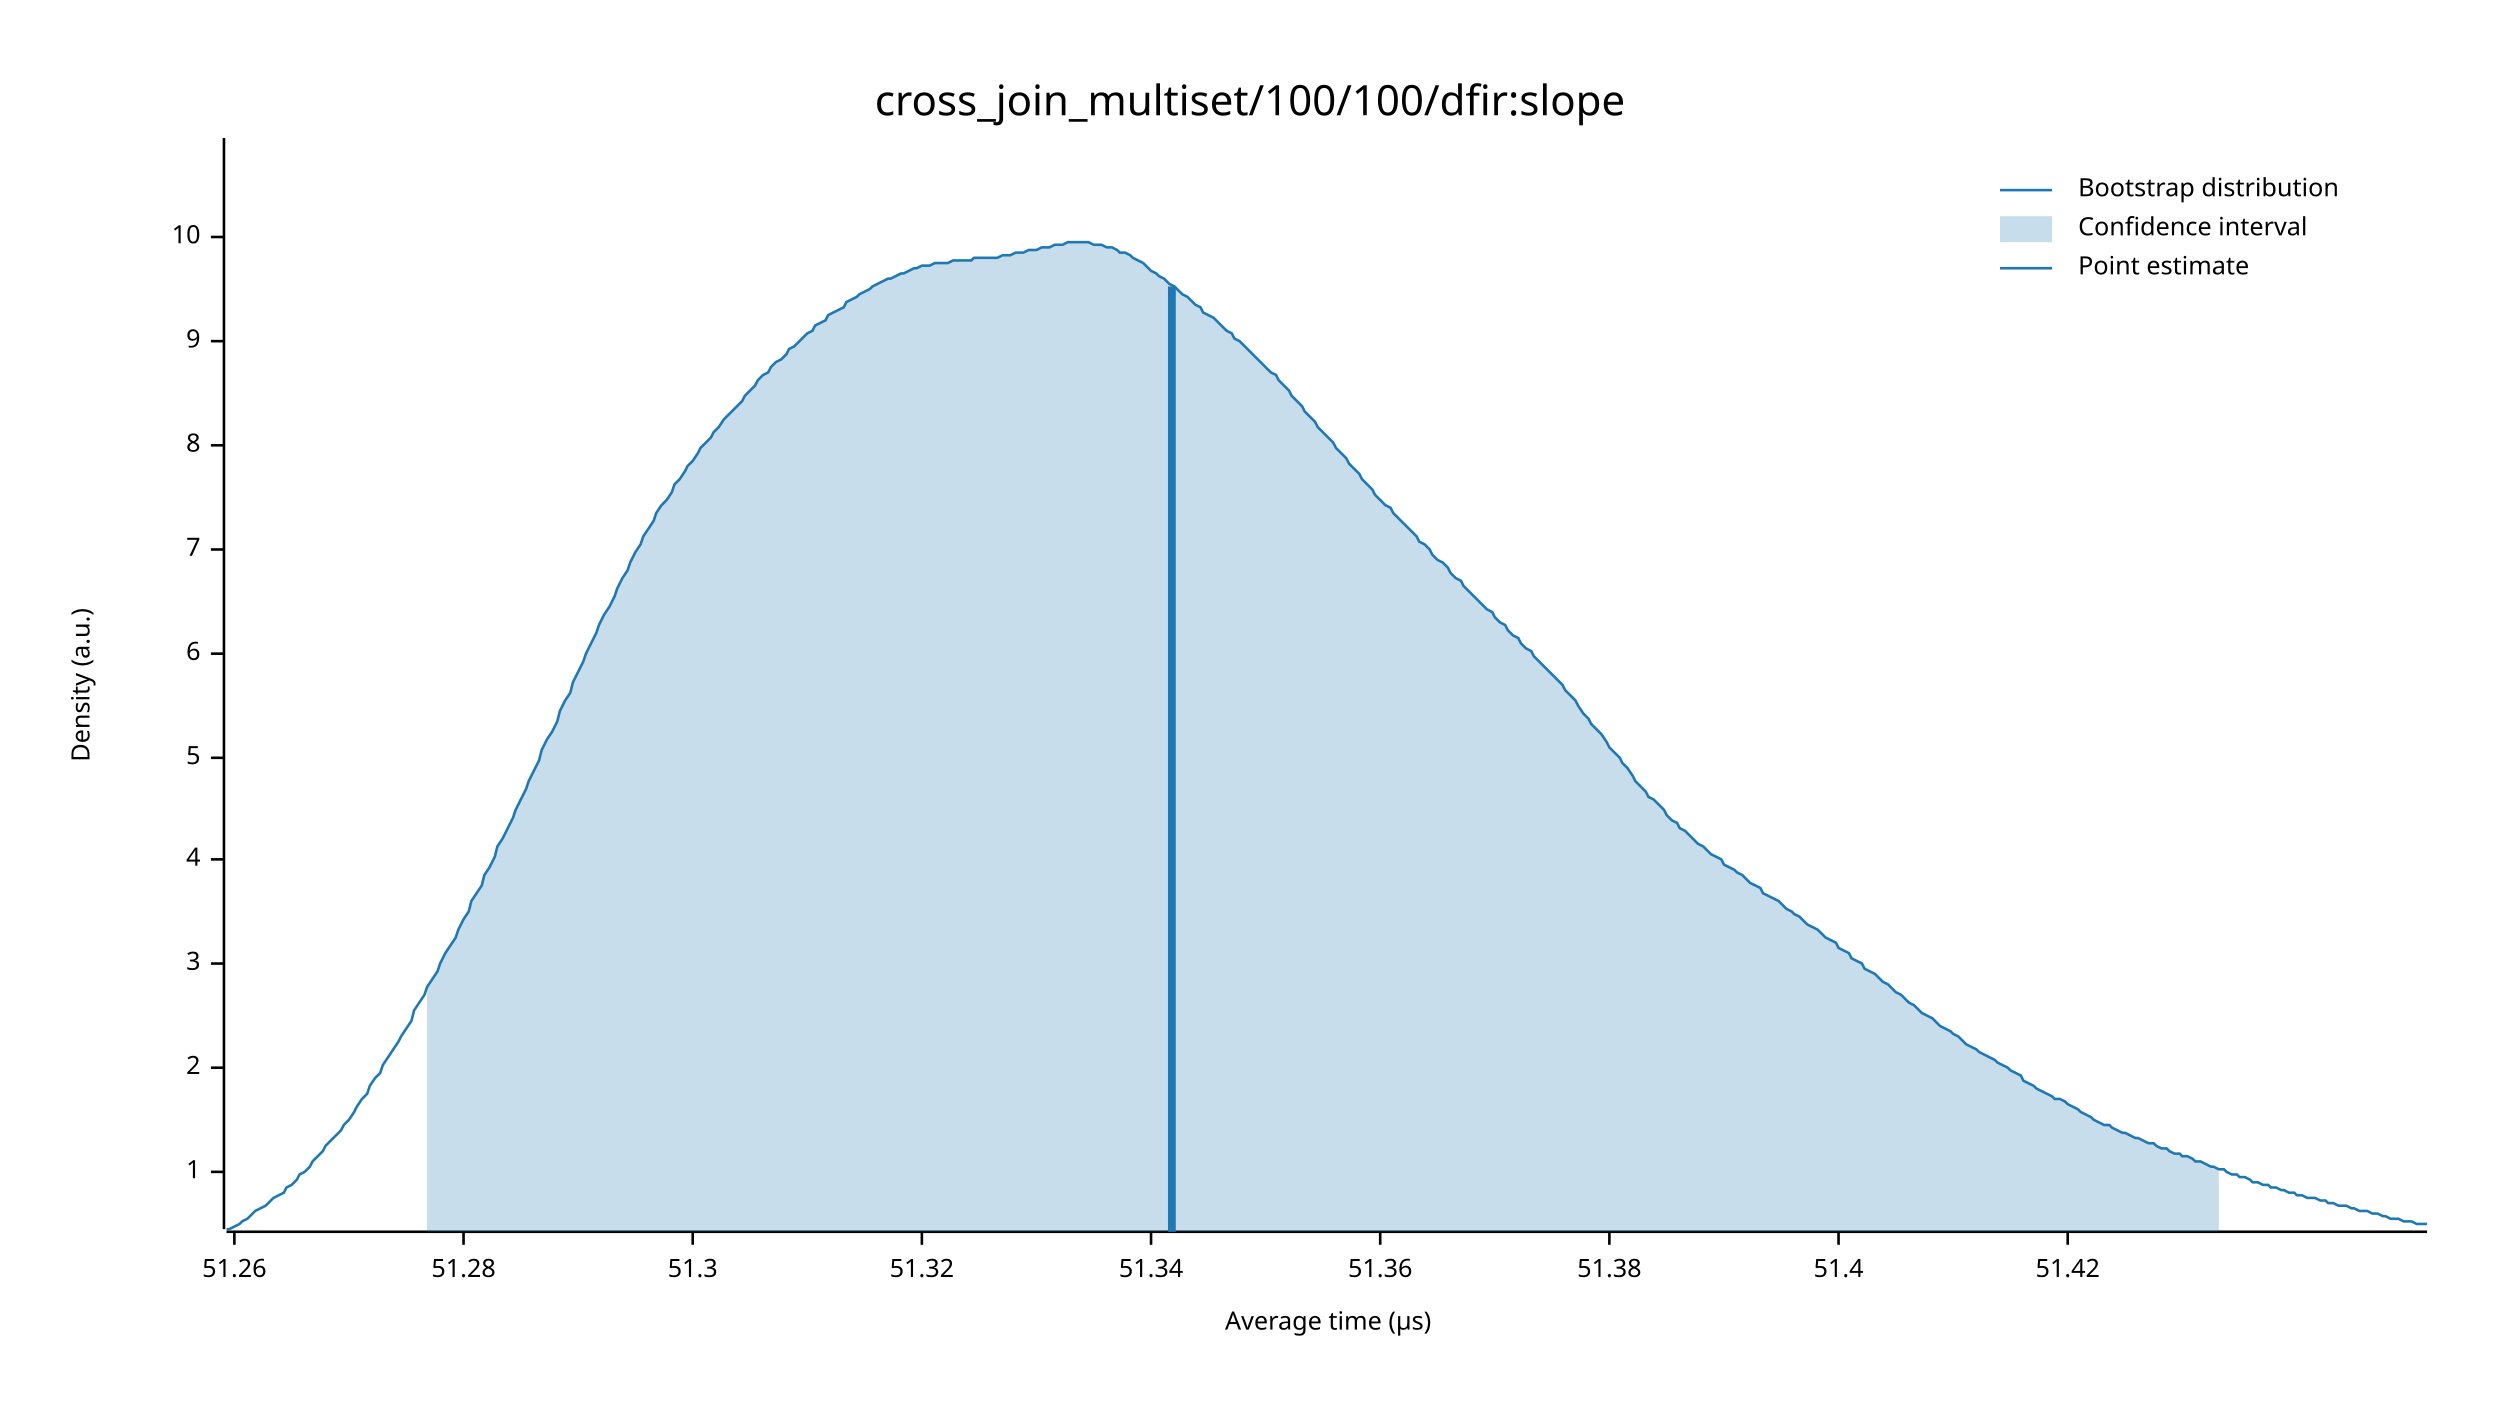
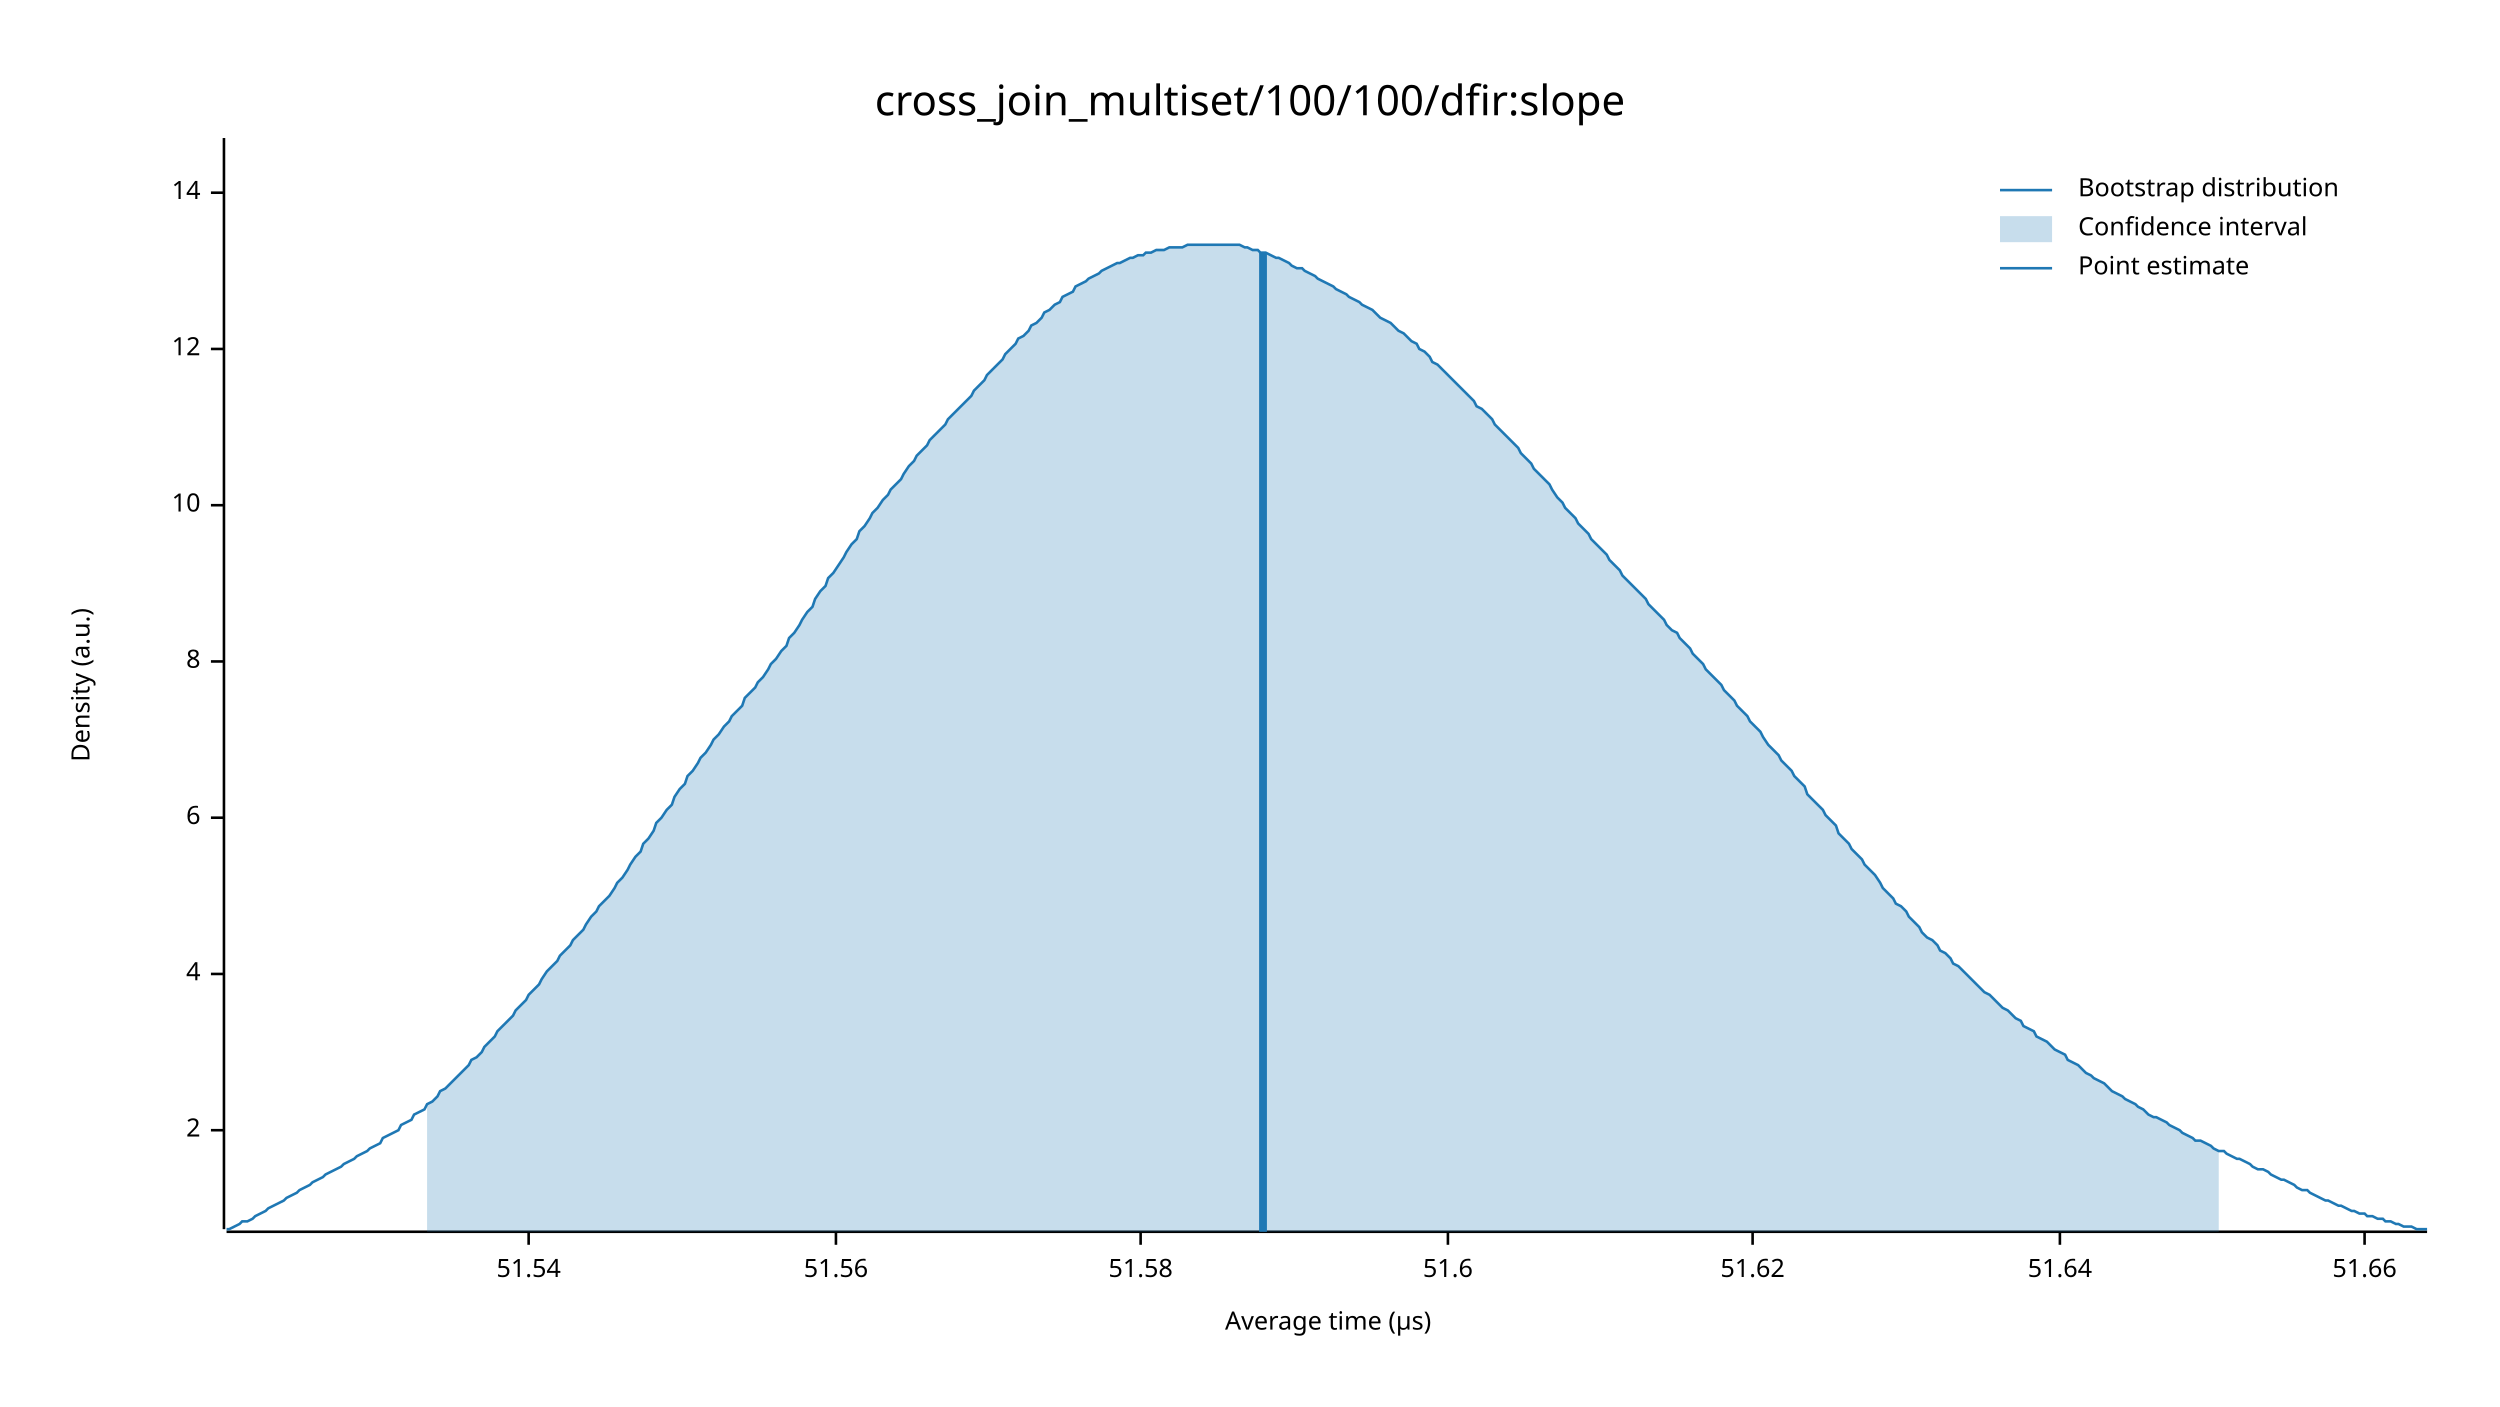
<svg xmlns="http://www.w3.org/2000/svg" width="960" height="540" viewBox="0 0 960 540">
  <text x="480" y="32" dy="0.76em" text-anchor="middle" font-family="sans-serif" font-size="16.129" opacity="1" fill="#000000">
cross_join_multiset/100/100/dfir:slope
</text>
  <text x="27" y="263" dy="0.76em" text-anchor="middle" font-family="sans-serif" font-size="9.677" opacity="1" fill="#000000" transform="rotate(270, 27, 263)">
Density (a.u.)
</text>
  <text x="510" y="513" dy="-0.5ex" text-anchor="middle" font-family="sans-serif" font-size="9.677" opacity="1" fill="#000000">
Average time (µs)
</text>
  <polyline fill="none" opacity="1" stroke="#000000" stroke-width="1" points="86,53 86,472 " />
-   <text x="77" y="450" dy="0.5ex" text-anchor="end" font-family="sans-serif" font-size="9.677" opacity="1" fill="#000000">
- 1
- </text>
-   <polyline fill="none" opacity="1" stroke="#000000" stroke-width="1" points="81,450 86,450 " />
-   <text x="77" y="410" dy="0.5ex" text-anchor="end" font-family="sans-serif" font-size="9.677" opacity="1" fill="#000000">
+   <text x="77" y="434" dy="0.5ex" text-anchor="end" font-family="sans-serif" font-size="9.677" opacity="1" fill="#000000">
2
</text>
-   <polyline fill="none" opacity="1" stroke="#000000" stroke-width="1" points="81,410 86,410 " />
-   <text x="77" y="370" dy="0.5ex" text-anchor="end" font-family="sans-serif" font-size="9.677" opacity="1" fill="#000000">
- 3
- </text>
-   <polyline fill="none" opacity="1" stroke="#000000" stroke-width="1" points="81,370 86,370 " />
-   <text x="77" y="330" dy="0.5ex" text-anchor="end" font-family="sans-serif" font-size="9.677" opacity="1" fill="#000000">
+   <polyline fill="none" opacity="1" stroke="#000000" stroke-width="1" points="81,434 86,434 " />
+   <text x="77" y="374" dy="0.5ex" text-anchor="end" font-family="sans-serif" font-size="9.677" opacity="1" fill="#000000">
4
</text>
-   <polyline fill="none" opacity="1" stroke="#000000" stroke-width="1" points="81,330 86,330 " />
-   <text x="77" y="291" dy="0.5ex" text-anchor="end" font-family="sans-serif" font-size="9.677" opacity="1" fill="#000000">
- 5
- </text>
-   <polyline fill="none" opacity="1" stroke="#000000" stroke-width="1" points="81,291 86,291 " />
-   <text x="77" y="251" dy="0.5ex" text-anchor="end" font-family="sans-serif" font-size="9.677" opacity="1" fill="#000000">
+   <polyline fill="none" opacity="1" stroke="#000000" stroke-width="1" points="81,374 86,374 " />
+   <text x="77" y="314" dy="0.5ex" text-anchor="end" font-family="sans-serif" font-size="9.677" opacity="1" fill="#000000">
6
</text>
-   <polyline fill="none" opacity="1" stroke="#000000" stroke-width="1" points="81,251 86,251 " />
-   <text x="77" y="211" dy="0.5ex" text-anchor="end" font-family="sans-serif" font-size="9.677" opacity="1" fill="#000000">
- 7
- </text>
-   <polyline fill="none" opacity="1" stroke="#000000" stroke-width="1" points="81,211 86,211 " />
-   <text x="77" y="171" dy="0.5ex" text-anchor="end" font-family="sans-serif" font-size="9.677" opacity="1" fill="#000000">
+   <polyline fill="none" opacity="1" stroke="#000000" stroke-width="1" points="81,314 86,314 " />
+   <text x="77" y="254" dy="0.5ex" text-anchor="end" font-family="sans-serif" font-size="9.677" opacity="1" fill="#000000">
8
</text>
-   <polyline fill="none" opacity="1" stroke="#000000" stroke-width="1" points="81,171 86,171 " />
-   <text x="77" y="131" dy="0.5ex" text-anchor="end" font-family="sans-serif" font-size="9.677" opacity="1" fill="#000000">
- 9
- </text>
-   <polyline fill="none" opacity="1" stroke="#000000" stroke-width="1" points="81,131 86,131 " />
-   <text x="77" y="91" dy="0.5ex" text-anchor="end" font-family="sans-serif" font-size="9.677" opacity="1" fill="#000000">
+   <polyline fill="none" opacity="1" stroke="#000000" stroke-width="1" points="81,254 86,254 " />
+   <text x="77" y="194" dy="0.5ex" text-anchor="end" font-family="sans-serif" font-size="9.677" opacity="1" fill="#000000">
10
</text>
-   <polyline fill="none" opacity="1" stroke="#000000" stroke-width="1" points="81,91 86,91 " />
+   <polyline fill="none" opacity="1" stroke="#000000" stroke-width="1" points="81,194 86,194 " />
+   <text x="77" y="134" dy="0.5ex" text-anchor="end" font-family="sans-serif" font-size="9.677" opacity="1" fill="#000000">
+ 12
+ </text>
+   <polyline fill="none" opacity="1" stroke="#000000" stroke-width="1" points="81,134 86,134 " />
+   <text x="77" y="74" dy="0.5ex" text-anchor="end" font-family="sans-serif" font-size="9.677" opacity="1" fill="#000000">
+ 14
+ </text>
+   <polyline fill="none" opacity="1" stroke="#000000" stroke-width="1" points="81,74 86,74 " />
  <polyline fill="none" opacity="1" stroke="#000000" stroke-width="1" points="87,473 932,473 " />
-   <text x="90" y="483" dy="0.76em" text-anchor="middle" font-family="sans-serif" font-size="9.677" opacity="1" fill="#000000">
- 51.26
+   <text x="203" y="483" dy="0.76em" text-anchor="middle" font-family="sans-serif" font-size="9.677" opacity="1" fill="#000000">
+ 51.54
</text>
-   <polyline fill="none" opacity="1" stroke="#000000" stroke-width="1" points="90,473 90,478 " />
-   <text x="178" y="483" dy="0.76em" text-anchor="middle" font-family="sans-serif" font-size="9.677" opacity="1" fill="#000000">
- 51.28
+   <polyline fill="none" opacity="1" stroke="#000000" stroke-width="1" points="203,473 203,478 " />
+   <text x="321" y="483" dy="0.76em" text-anchor="middle" font-family="sans-serif" font-size="9.677" opacity="1" fill="#000000">
+ 51.56
</text>
-   <polyline fill="none" opacity="1" stroke="#000000" stroke-width="1" points="178,473 178,478 " />
-   <text x="266" y="483" dy="0.76em" text-anchor="middle" font-family="sans-serif" font-size="9.677" opacity="1" fill="#000000">
- 51.3
+   <polyline fill="none" opacity="1" stroke="#000000" stroke-width="1" points="321,473 321,478 " />
+   <text x="438" y="483" dy="0.76em" text-anchor="middle" font-family="sans-serif" font-size="9.677" opacity="1" fill="#000000">
+ 51.58
</text>
-   <polyline fill="none" opacity="1" stroke="#000000" stroke-width="1" points="266,473 266,478 " />
-   <text x="354" y="483" dy="0.76em" text-anchor="middle" font-family="sans-serif" font-size="9.677" opacity="1" fill="#000000">
- 51.32
+   <polyline fill="none" opacity="1" stroke="#000000" stroke-width="1" points="438,473 438,478 " />
+   <text x="556" y="483" dy="0.76em" text-anchor="middle" font-family="sans-serif" font-size="9.677" opacity="1" fill="#000000">
+ 51.6
</text>
-   <polyline fill="none" opacity="1" stroke="#000000" stroke-width="1" points="354,473 354,478 " />
-   <text x="442" y="483" dy="0.76em" text-anchor="middle" font-family="sans-serif" font-size="9.677" opacity="1" fill="#000000">
- 51.34
+   <polyline fill="none" opacity="1" stroke="#000000" stroke-width="1" points="556,473 556,478 " />
+   <text x="673" y="483" dy="0.76em" text-anchor="middle" font-family="sans-serif" font-size="9.677" opacity="1" fill="#000000">
+ 51.62
</text>
-   <polyline fill="none" opacity="1" stroke="#000000" stroke-width="1" points="442,473 442,478 " />
-   <text x="530" y="483" dy="0.76em" text-anchor="middle" font-family="sans-serif" font-size="9.677" opacity="1" fill="#000000">
- 51.36
+   <polyline fill="none" opacity="1" stroke="#000000" stroke-width="1" points="673,473 673,478 " />
+   <text x="791" y="483" dy="0.76em" text-anchor="middle" font-family="sans-serif" font-size="9.677" opacity="1" fill="#000000">
+ 51.64
</text>
-   <polyline fill="none" opacity="1" stroke="#000000" stroke-width="1" points="530,473 530,478 " />
-   <text x="618" y="483" dy="0.76em" text-anchor="middle" font-family="sans-serif" font-size="9.677" opacity="1" fill="#000000">
- 51.38
+   <polyline fill="none" opacity="1" stroke="#000000" stroke-width="1" points="791,473 791,478 " />
+   <text x="908" y="483" dy="0.76em" text-anchor="middle" font-family="sans-serif" font-size="9.677" opacity="1" fill="#000000">
+ 51.66
</text>
-   <polyline fill="none" opacity="1" stroke="#000000" stroke-width="1" points="618,473 618,478 " />
-   <text x="706" y="483" dy="0.76em" text-anchor="middle" font-family="sans-serif" font-size="9.677" opacity="1" fill="#000000">
- 51.4
- </text>
-   <polyline fill="none" opacity="1" stroke="#000000" stroke-width="1" points="706,473 706,478 " />
-   <text x="794" y="483" dy="0.76em" text-anchor="middle" font-family="sans-serif" font-size="9.677" opacity="1" fill="#000000">
- 51.42
- </text>
-   <polyline fill="none" opacity="1" stroke="#000000" stroke-width="1" points="794,473 794,478 " />
-   <polyline fill="none" opacity="1" stroke="#1F78B4" stroke-width="1" points="87,472 88,472 90,471 92,470 93,469 95,468 97,466 98,465 100,464 102,463 103,462 105,460 107,459 109,458 110,456 112,455 114,453 115,451 117,450 119,448 120,446 122,444 124,442 125,440 127,438 129,436 131,434 132,432 134,430 136,427 137,425 139,422 141,420 142,417 144,414 146,412 147,409 149,406 151,403 153,400 154,398 156,395 158,392 159,388 161,385 163,382 164,379 166,376 168,373 169,370 171,366 173,363 175,360 176,357 178,353 180,350 181,346 183,343 185,340 186,336 188,333 190,329 191,325 193,322 195,318 197,314 198,311 200,307 202,303 203,300 205,296 207,292 208,288 210,284 212,281 214,277 215,273 217,269 219,266 220,262 222,258 224,254 225,251 227,247 229,243 230,240 232,236 234,233 236,229 237,226 239,222 241,219 242,216 244,212 246,209 247,206 249,203 251,200 252,197 254,194 256,192 258,189 259,186 261,184 263,181 264,179 266,177 268,174 269,172 271,170 273,168 274,166 276,164 278,161 280,159 281,158 283,156 285,154 286,152 288,150 290,148 291,146 293,144 295,143 296,141 298,139 300,138 302,136 303,134 305,133 307,131 308,130 310,128 312,127 313,125 315,124 317,123 318,121 320,120 322,119 324,118 325,116 327,115 329,114 330,113 332,112 334,111 335,110 337,109 339,108 341,107 342,107 344,106 346,105 347,105 349,104 351,103 352,103 354,102 356,102 357,102 359,101 361,101 363,101 364,101 366,100 368,100 369,100 371,100 373,100 374,99 376,99 378,99 379,99 381,99 383,99 385,98 386,98 388,98 390,97 391,97 393,97 395,96 396,96 398,96 400,95 401,95 403,95 405,94 407,94 408,94 410,93 412,93 413,93 415,93 417,93 418,93 420,94 422,94 423,94 425,95 427,95 429,96 430,97 432,97 434,98 435,99 437,100 439,101 440,102 442,104 444,105 445,106 447,107 449,109 451,110 452,111 454,113 456,114 457,115 459,117 461,118 462,120 464,121 466,122 468,124 469,125 471,127 473,128 474,130 476,131 478,133 479,134 481,136 483,138 484,139 486,141 488,143 490,144 491,146 493,148 495,150 496,152 498,154 500,156 501,158 503,160 505,162 506,164 508,166 510,168 512,170 513,172 515,174 517,176 518,178 520,180 522,182 523,184 525,186 527,188 528,190 530,192 532,194 534,195 535,197 537,199 539,201 540,202 542,204 544,206 545,208 547,209 549,211 550,213 552,215 554,216 556,218 557,220 559,222 561,223 562,225 564,227 566,229 567,230 569,232 571,234 573,235 574,237 576,239 578,240 579,242 581,244 583,245 584,247 586,249 588,250 589,252 591,254 593,256 595,258 596,259 598,261 600,263 601,265 603,267 605,269 606,271 608,274 610,276 611,278 613,280 615,282 617,285 618,287 620,289 622,291 623,293 625,295 627,298 628,300 630,302 632,304 633,306 635,307 637,309 639,311 640,313 642,315 644,316 645,318 647,319 649,321 650,322 652,324 654,325 655,326 657,328 659,329 661,330 662,332 664,333 666,334 667,335 669,336 671,338 672,339 674,340 676,341 677,343 679,344 681,345 683,346 684,347 686,349 688,350 689,351 691,352 693,354 694,355 696,356 698,357 700,359 701,360 703,361 705,362 706,364 708,365 710,366 711,368 713,369 715,370 716,372 718,373 720,374 722,376 723,377 725,378 727,380 728,381 730,382 732,384 733,385 735,386 737,388 738,389 740,390 742,391 744,393 745,394 747,395 749,396 750,397 752,398 754,400 755,401 757,402 759,403 760,404 762,405 764,406 766,407 767,408 769,409 771,410 772,411 774,412 776,413 777,415 779,416 781,417 782,418 784,419 786,420 788,421 789,422 791,422 793,423 794,424 796,425 798,426 799,427 801,428 803,429 804,430 806,431 808,432 810,432 811,433 813,434 815,435 816,435 818,436 820,437 821,437 823,438 825,439 827,439 828,440 830,441 832,441 833,442 835,443 837,443 838,444 840,444 842,445 843,446 845,446 847,447 849,448 850,448 852,449 854,449 855,450 857,451 859,451 860,452 862,452 864,453 865,454 867,454 869,455 871,455 872,456 874,456 876,457 877,457 879,458 881,458 882,459 884,459 886,460 887,460 889,460 891,461 893,461 894,462 896,462 898,463 899,463 901,463 903,464 904,464 906,465 908,465 909,465 911,466 913,466 915,467 916,467 918,468 920,468 921,468 923,469 925,469 926,469 928,470 930,470 932,470 " />
-   <polygon opacity="0.25" fill="#1F78B4" points="164,379 166,376 168,373 169,370 171,366 173,363 175,360 176,357 178,353 180,350 181,346 183,343 185,340 186,336 188,333 190,329 191,325 193,322 195,318 197,314 198,311 200,307 202,303 203,300 205,296 207,292 208,288 210,284 212,281 214,277 215,273 217,269 219,266 220,262 222,258 224,254 225,251 227,247 229,243 230,240 232,236 234,233 236,229 237,226 239,222 241,219 242,216 244,212 246,209 247,206 249,203 251,200 252,197 254,194 256,192 258,189 259,186 261,184 263,181 264,179 266,177 268,174 269,172 271,170 273,168 274,166 276,164 278,161 280,159 281,158 283,156 285,154 286,152 288,150 290,148 291,146 293,144 295,143 296,141 298,139 300,138 302,136 303,134 305,133 307,131 308,130 310,128 312,127 313,125 315,124 317,123 318,121 320,120 322,119 324,118 325,116 327,115 329,114 330,113 332,112 334,111 335,110 337,109 339,108 341,107 342,107 344,106 346,105 347,105 349,104 351,103 352,103 354,102 356,102 357,102 359,101 361,101 363,101 364,101 366,100 368,100 369,100 371,100 373,100 374,99 376,99 378,99 379,99 381,99 383,99 385,98 386,98 388,98 390,97 391,97 393,97 395,96 396,96 398,96 400,95 401,95 403,95 405,94 407,94 408,94 410,93 412,93 413,93 415,93 417,93 418,93 420,94 422,94 423,94 425,95 427,95 429,96 430,97 432,97 434,98 435,99 437,100 439,101 440,102 442,104 444,105 445,106 447,107 449,109 451,110 452,111 454,113 456,114 457,115 459,117 461,118 462,120 464,121 466,122 468,124 469,125 471,127 473,128 474,130 476,131 478,133 479,134 481,136 483,138 484,139 486,141 488,143 490,144 491,146 493,148 495,150 496,152 498,154 500,156 501,158 503,160 505,162 506,164 508,166 510,168 512,170 513,172 515,174 517,176 518,178 520,180 522,182 523,184 525,186 527,188 528,190 530,192 532,194 534,195 535,197 537,199 539,201 540,202 542,204 544,206 545,208 547,209 549,211 550,213 552,215 554,216 556,218 557,220 559,222 561,223 562,225 564,227 566,229 567,230 569,232 571,234 573,235 574,237 576,239 578,240 579,242 581,244 583,245 584,247 586,249 588,250 589,252 591,254 593,256 595,258 596,259 598,261 600,263 601,265 603,267 605,269 606,271 608,274 610,276 611,278 613,280 615,282 617,285 618,287 620,289 622,291 623,293 625,295 627,298 628,300 630,302 632,304 633,306 635,307 637,309 639,311 640,313 642,315 644,316 645,318 647,319 649,321 650,322 652,324 654,325 655,326 657,328 659,329 661,330 662,332 664,333 666,334 667,335 669,336 671,338 672,339 674,340 676,341 677,343 679,344 681,345 683,346 684,347 686,349 688,350 689,351 691,352 693,354 694,355 696,356 698,357 700,359 701,360 703,361 705,362 706,364 708,365 710,366 711,368 713,369 715,370 716,372 718,373 720,374 722,376 723,377 725,378 727,380 728,381 730,382 732,384 733,385 735,386 737,388 738,389 740,390 742,391 744,393 745,394 747,395 749,396 750,397 752,398 754,400 755,401 757,402 759,403 760,404 762,405 764,406 766,407 767,408 769,409 771,410 772,411 774,412 776,413 777,415 779,416 781,417 782,418 784,419 786,420 788,421 789,422 791,422 793,423 794,424 796,425 798,426 799,427 801,428 803,429 804,430 806,431 808,432 810,432 811,433 813,434 815,435 816,435 818,436 820,437 821,437 823,438 825,439 827,439 828,440 830,441 832,441 833,442 835,443 837,443 838,444 840,444 842,445 843,446 845,446 847,447 849,448 850,448 852,449 852,473 164,473 " />
-   <polyline fill="none" opacity="1" stroke="#1F78B4" stroke-width="3" points="450,473 450,110 " />
+   <polyline fill="none" opacity="1" stroke="#000000" stroke-width="1" points="908,473 908,478 " />
+   <polyline fill="none" opacity="1" stroke="#1F78B4" stroke-width="1" points="87,472 88,472 90,471 92,470 93,469 95,469 97,468 98,467 100,466 102,465 103,464 105,463 107,462 109,461 110,460 112,459 114,458 115,457 117,456 119,455 120,454 122,453 124,452 125,451 127,450 129,449 131,448 132,447 134,446 136,445 137,444 139,443 141,442 142,441 144,440 146,439 147,437 149,436 151,435 153,434 154,432 156,431 158,430 159,428 161,427 163,426 164,424 166,423 168,421 169,419 171,418 173,416 175,414 176,413 178,411 180,409 181,407 183,406 185,404 186,402 188,400 190,398 191,396 193,394 195,392 197,390 198,388 200,386 202,384 203,382 205,380 207,378 208,376 210,373 212,371 214,369 215,367 217,365 219,363 220,361 222,359 224,357 225,355 227,352 229,350 230,348 232,346 234,344 236,341 237,339 239,337 241,334 242,332 244,329 246,327 247,324 249,322 251,319 252,316 254,314 256,311 258,309 259,306 261,303 263,301 264,298 266,296 268,293 269,291 271,289 273,286 274,284 276,282 278,279 280,277 281,275 283,273 285,271 286,268 288,266 290,264 291,262 293,260 295,257 296,255 298,253 300,250 302,248 303,245 305,243 307,240 308,238 310,235 312,233 313,230 315,227 317,225 318,222 320,220 322,217 324,214 325,212 327,209 329,207 330,204 332,202 334,199 335,197 337,195 339,192 341,190 342,188 344,186 346,184 347,182 349,179 351,177 352,175 354,173 356,171 357,169 359,167 361,165 363,163 364,161 366,159 368,157 369,156 371,154 373,152 374,150 376,148 378,146 379,144 381,142 383,140 385,138 386,136 388,134 390,132 391,130 393,129 395,127 396,125 398,124 400,122 401,120 403,119 405,117 407,116 408,114 410,113 412,112 413,110 415,109 417,108 418,107 420,106 422,105 423,104 425,103 427,102 429,101 430,101 432,100 434,99 435,99 437,98 439,98 440,97 442,97 444,96 445,96 447,96 449,95 451,95 452,95 454,95 456,94 457,94 459,94 461,94 462,94 464,94 466,94 468,94 469,94 471,94 473,94 474,94 476,94 478,95 479,95 481,96 483,96 484,97 486,97 488,98 490,99 491,99 493,100 495,101 496,102 498,103 500,103 501,104 503,105 505,106 506,107 508,108 510,109 512,110 513,111 515,112 517,113 518,114 520,115 522,116 523,117 525,118 527,119 528,120 530,122 532,123 534,124 535,125 537,127 539,128 540,129 542,131 544,132 545,134 547,135 549,137 550,139 552,140 554,142 556,144 557,145 559,147 561,149 562,150 564,152 566,154 567,156 569,157 571,159 573,161 574,163 576,165 578,167 579,168 581,170 583,172 584,174 586,176 588,178 589,180 591,182 593,184 595,186 596,188 598,191 600,193 601,195 603,197 605,199 606,201 608,203 610,205 611,207 613,209 615,211 617,213 618,215 620,217 622,219 623,221 625,223 627,225 628,226 630,228 632,230 633,232 635,234 637,236 639,238 640,240 642,242 644,243 645,245 647,247 649,249 650,251 652,253 654,255 655,257 657,259 659,261 661,263 662,265 664,267 666,269 667,271 669,273 671,275 672,277 674,279 676,281 677,283 679,286 681,288 683,290 684,292 686,294 688,296 689,298 691,300 693,302 694,305 696,307 698,309 700,311 701,313 703,315 705,317 706,320 708,322 710,324 711,326 713,328 715,330 716,332 718,334 720,336 722,339 723,341 725,343 727,345 728,347 730,348 732,350 733,352 735,354 737,356 738,358 740,360 742,361 744,363 745,365 747,366 749,368 750,370 752,371 754,373 755,374 757,376 759,378 760,379 762,381 764,382 766,384 767,385 769,387 771,388 772,389 774,391 776,392 777,394 779,395 781,396 782,398 784,399 786,400 788,402 789,403 791,404 793,405 794,407 796,408 798,409 799,410 801,412 803,413 804,414 806,415 808,416 810,418 811,419 813,420 815,421 816,422 818,423 820,424 821,425 823,426 825,428 827,429 828,429 830,430 832,431 833,432 835,433 837,434 838,435 840,436 842,437 843,438 845,438 847,439 849,440 850,441 852,442 854,442 855,443 857,444 859,445 860,445 862,446 864,447 865,448 867,449 869,449 871,450 872,451 874,452 876,453 877,453 879,454 881,455 882,456 884,457 886,457 887,458 889,459 891,460 893,461 894,461 896,462 898,463 899,463 901,464 903,465 904,465 906,466 908,466 909,467 911,467 913,468 915,468 916,469 918,469 920,470 921,470 923,471 925,471 926,471 928,472 930,472 932,472 " />
+   <polygon opacity="0.25" fill="#1F78B4" points="164,424 166,423 168,421 169,419 171,418 173,416 175,414 176,413 178,411 180,409 181,407 183,406 185,404 186,402 188,400 190,398 191,396 193,394 195,392 197,390 198,388 200,386 202,384 203,382 205,380 207,378 208,376 210,373 212,371 214,369 215,367 217,365 219,363 220,361 222,359 224,357 225,355 227,352 229,350 230,348 232,346 234,344 236,341 237,339 239,337 241,334 242,332 244,329 246,327 247,324 249,322 251,319 252,316 254,314 256,311 258,309 259,306 261,303 263,301 264,298 266,296 268,293 269,291 271,289 273,286 274,284 276,282 278,279 280,277 281,275 283,273 285,271 286,268 288,266 290,264 291,262 293,260 295,257 296,255 298,253 300,250 302,248 303,245 305,243 307,240 308,238 310,235 312,233 313,230 315,227 317,225 318,222 320,220 322,217 324,214 325,212 327,209 329,207 330,204 332,202 334,199 335,197 337,195 339,192 341,190 342,188 344,186 346,184 347,182 349,179 351,177 352,175 354,173 356,171 357,169 359,167 361,165 363,163 364,161 366,159 368,157 369,156 371,154 373,152 374,150 376,148 378,146 379,144 381,142 383,140 385,138 386,136 388,134 390,132 391,130 393,129 395,127 396,125 398,124 400,122 401,120 403,119 405,117 407,116 408,114 410,113 412,112 413,110 415,109 417,108 418,107 420,106 422,105 423,104 425,103 427,102 429,101 430,101 432,100 434,99 435,99 437,98 439,98 440,97 442,97 444,96 445,96 447,96 449,95 451,95 452,95 454,95 456,94 457,94 459,94 461,94 462,94 464,94 466,94 468,94 469,94 471,94 473,94 474,94 476,94 478,95 479,95 481,96 483,96 484,97 486,97 488,98 490,99 491,99 493,100 495,101 496,102 498,103 500,103 501,104 503,105 505,106 506,107 508,108 510,109 512,110 513,111 515,112 517,113 518,114 520,115 522,116 523,117 525,118 527,119 528,120 530,122 532,123 534,124 535,125 537,127 539,128 540,129 542,131 544,132 545,134 547,135 549,137 550,139 552,140 554,142 556,144 557,145 559,147 561,149 562,150 564,152 566,154 567,156 569,157 571,159 573,161 574,163 576,165 578,167 579,168 581,170 583,172 584,174 586,176 588,178 589,180 591,182 593,184 595,186 596,188 598,191 600,193 601,195 603,197 605,199 606,201 608,203 610,205 611,207 613,209 615,211 617,213 618,215 620,217 622,219 623,221 625,223 627,225 628,226 630,228 632,230 633,232 635,234 637,236 639,238 640,240 642,242 644,243 645,245 647,247 649,249 650,251 652,253 654,255 655,257 657,259 659,261 661,263 662,265 664,267 666,269 667,271 669,273 671,275 672,277 674,279 676,281 677,283 679,286 681,288 683,290 684,292 686,294 688,296 689,298 691,300 693,302 694,305 696,307 698,309 700,311 701,313 703,315 705,317 706,320 708,322 710,324 711,326 713,328 715,330 716,332 718,334 720,336 722,339 723,341 725,343 727,345 728,347 730,348 732,350 733,352 735,354 737,356 738,358 740,360 742,361 744,363 745,365 747,366 749,368 750,370 752,371 754,373 755,374 757,376 759,378 760,379 762,381 764,382 766,384 767,385 769,387 771,388 772,389 774,391 776,392 777,394 779,395 781,396 782,398 784,399 786,400 788,402 789,403 791,404 793,405 794,407 796,408 798,409 799,410 801,412 803,413 804,414 806,415 808,416 810,418 811,419 813,420 815,421 816,422 818,423 820,424 821,425 823,426 825,428 827,429 828,429 830,430 832,431 833,432 835,433 837,434 838,435 840,436 842,437 843,438 845,438 847,439 849,440 850,441 852,442 852,473 164,473 " />
+   <polyline fill="none" opacity="1" stroke="#1F78B4" stroke-width="3" points="485,473 485,97 " />
  <text x="798" y="68" dy="0.76em" text-anchor="start" font-family="sans-serif" font-size="9.677" opacity="1" fill="#000000">
Bootstrap distribution
</text>
  <text x="798" y="83" dy="0.76em" text-anchor="start" font-family="sans-serif" font-size="9.677" opacity="1" fill="#000000">
Confidence interval
</text>
  <text x="798" y="98" dy="0.76em" text-anchor="start" font-family="sans-serif" font-size="9.677" opacity="1" fill="#000000">
Point estimate
</text>
  <polyline fill="none" opacity="1" stroke="#1F78B4" stroke-width="1" points="768,73 788,73 " />
  <rect x="768" y="83" width="20" height="10" opacity="0.25" fill="#1F78B4" stroke="none" />
  <polyline fill="none" opacity="1" stroke="#1F78B4" stroke-width="1" points="768,103 788,103 " />
</svg>
